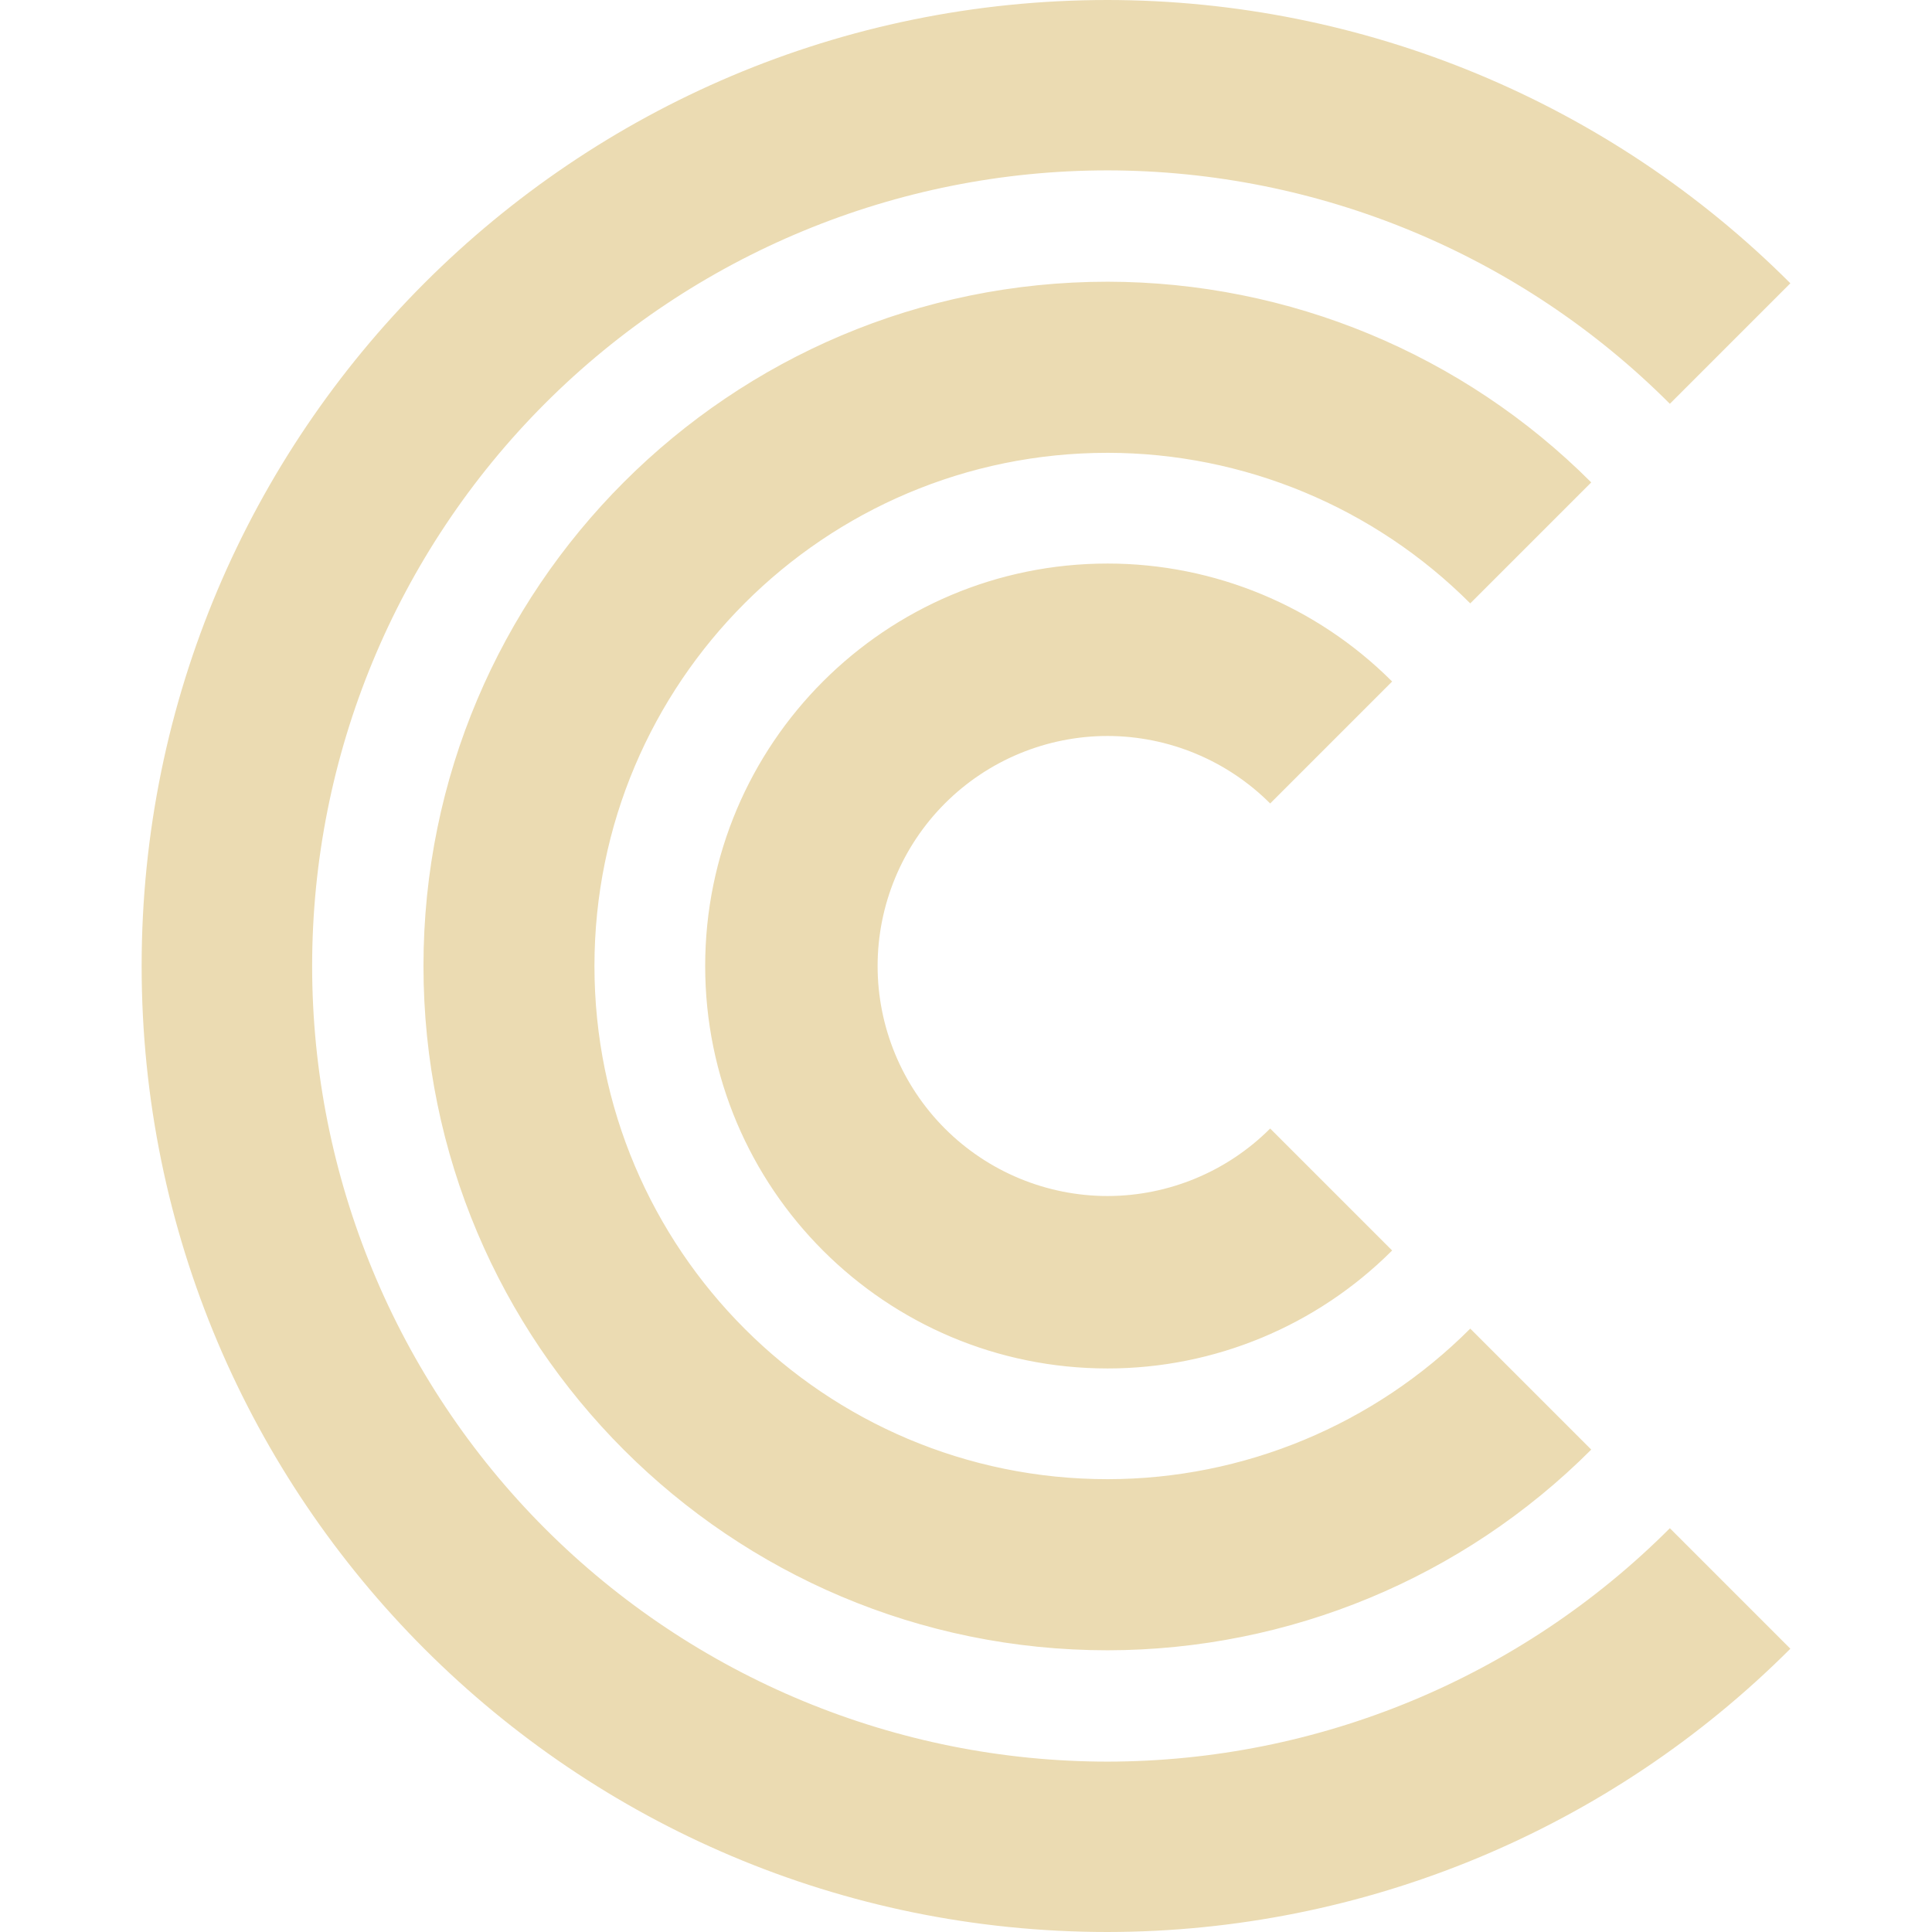
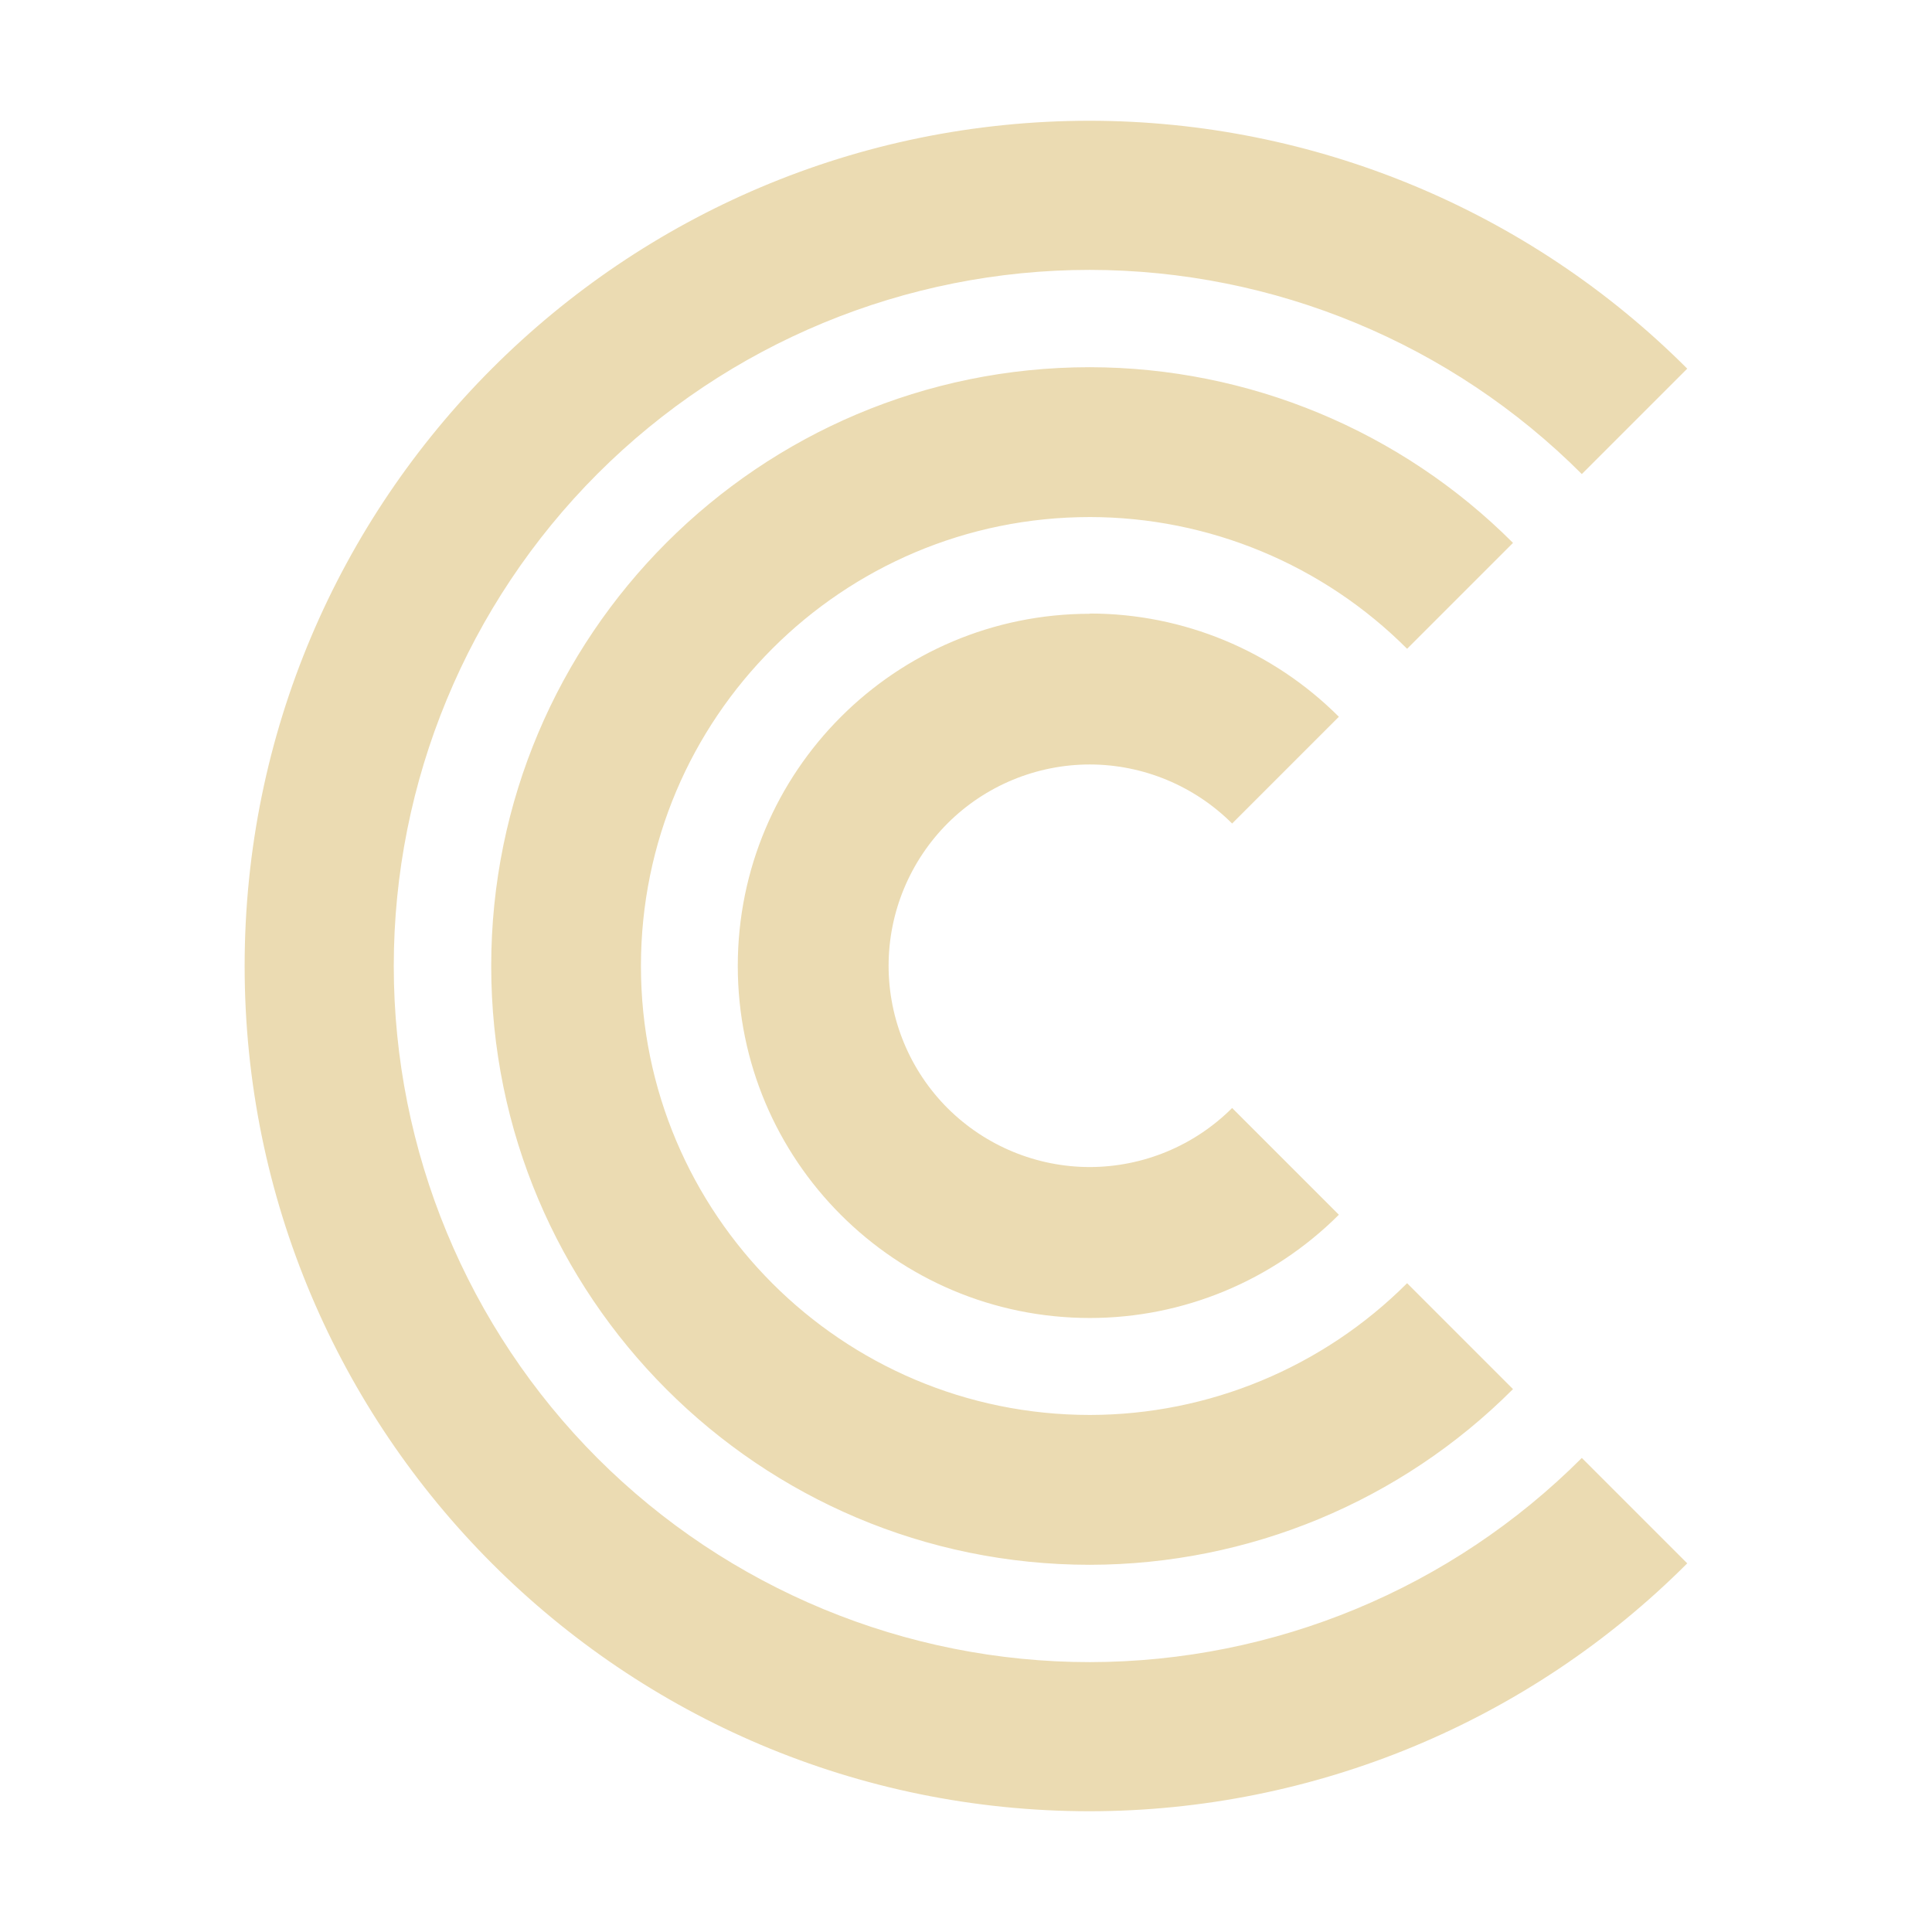
- <svg xmlns="http://www.w3.org/2000/svg" style="isolation:isolate" width="16" height="16" viewBox="0 0 16 16">
+ <svg xmlns="http://www.w3.org/2000/svg" width="16" height="16" version="1.1">
  <defs>
-     <style id="current-color-scheme" type="text/css">
-    .ColorScheme-Text { color:#ebdbb2; } .ColorScheme-Highlight { color:#458588; }
-   </style>
-     <linearGradient id="arrongin" x1="0%" x2="0%" y1="0%" y2="100%">
-       <stop offset="0%" style="stop-color:#d79921; stop-opacity:1" />
-       <stop offset="100%" style="stop-color:#b57614; stop-opacity:1" />
-     </linearGradient>
-     <linearGradient id="aurora" x1="0%" x2="0%" y1="0%" y2="100%">
-       <stop offset="0%" style="stop-color:#83a598; stop-opacity:1" />
-       <stop offset="100%" style="stop-color:#b16286; stop-opacity:1" />
-     </linearGradient>
-     <linearGradient id="fitdance" x1="0%" x2="0%" y1="0%" y2="100%">
-       <stop offset="0%" style="stop-color:#8ec07c; stop-opacity:1" />
-       <stop offset="100%" style="stop-color:#458588; stop-opacity:1" />
-     </linearGradient>
-     <linearGradient id="oomox" x1="0%" x2="0%" y1="0%" y2="100%">
-       <stop offset="0%" style="stop-color:#458588; stop-opacity:1" />
-       <stop offset="100%" style="stop-color:#928374; stop-opacity:1" />
-     </linearGradient>
-     <linearGradient id="rainblue" x1="0%" x2="0%" y1="0%" y2="100%">
-       <stop offset="0%" style="stop-color:#b8bb26; stop-opacity:1" />
-       <stop offset="100%" style="stop-color:#076678; stop-opacity:1" />
-     </linearGradient>
-     <linearGradient id="sunrise" x1="0%" x2="0%" y1="0%" y2="100%">
-       <stop offset="0%" style="stop-color: #fe8019; stop-opacity:1" />
-       <stop offset="100%" style="stop-color: #fabd2f; stop-opacity:1" />
-     </linearGradient>
-     <linearGradient id="telinkrin" x1="0%" x2="0%" y1="0%" y2="100%">
-       <stop offset="0%" style="stop-color: #83a598; stop-opacity:1" />
-       <stop offset="100%" style="stop-color: #83a598; stop-opacity:1" />
-     </linearGradient>
-     <linearGradient id="60spsycho" x1="0%" x2="0%" y1="0%" y2="100%">
-       <stop offset="0%" style="stop-color: #fb4934; stop-opacity:1" />
-       <stop offset="25%" style="stop-color: #fabd2f; stop-opacity:1" />
-       <stop offset="50%" style="stop-color: #fe8019; stop-opacity:1" />
-       <stop offset="100%" style="stop-color: #689d6a; stop-opacity:1" />
-     </linearGradient>
-     <linearGradient id="90ssummer" x1="0%" x2="0%" y1="0%" y2="100%">
-       <stop offset="0%" style="stop-color: #b16286; stop-opacity:1" />
-       <stop offset="20%" style="stop-color: #8ec07c; stop-opacity:1" />
-       <stop offset="50%" style="stop-color: #fabd2f; stop-opacity:1" />
-       <stop offset="100%" style="stop-color: #458588; stop-opacity:1" />
-     </linearGradient>
-     <linearGradient id="cyberneon" x1="0%" x2="0%" y1="0%" y2="100%">
-       <stop offset="0" style="stop-color:#83a598; stop-opacity:1" />
-       <stop offset="1" style="stop-color:#b16286; stop-opacity:1" />
-     </linearGradient>
-     <clipPath id="_clipPath_O2btzT1yGOOz3cmHhkkVnTEOFQE7ICVI">
-       <rect width="16" height="16" />
-     </clipPath>
+     <style type="text/css" id="current-color-scheme">.ColorScheme-Text { color:#ebdbb2; } .ColorScheme-Highlight { color:#458588; }</style>
  </defs>
-   <g clip-path="url(#_clipPath_O2btzT1yGOOz3cmHhkkVnTEOFQE7ICVI)">
-     <rect style="fill:currentColor" class="ColorScheme-Text" fill-opacity="0" width="16" height="16" />
-     <path style="fill:currentColor" class="ColorScheme-Text" d="M 9.173 0 C 4.755 0 1.173 3.582 1.173 8 C 1.173 12.418 4.755 16 9.173 16 C 11.294 15.998 13.328 15.154 14.827 13.654 L 13.829 12.656 C 12.595 13.892 10.92 14.587 9.173 14.589 C 7.426 14.589 5.75 13.895 4.514 12.659 C 3.279 11.423 2.585 9.747 2.585 8 C 2.585 6.253 3.279 4.577 4.514 3.341 C 5.75 2.105 7.426 1.411 9.173 1.411 C 10.92 1.413 12.595 2.108 13.829 3.344 L 14.827 2.346 C 13.328 0.846 11.294 0.002 9.173 0 Z M 9.173 2.333 C 6.044 2.333 3.507 4.87 3.507 8 C 3.507 11.13 6.044 13.667 9.173 13.667 C 10.676 13.665 12.116 13.068 13.178 12.005 L 12.176 11.003 C 11.38 11.8 10.3 12.249 9.173 12.25 C 6.826 12.25 4.923 10.347 4.923 8 C 4.923 5.653 6.826 3.75 9.173 3.75 C 10.3 3.751 11.38 4.2 12.176 4.997 L 13.178 3.995 C 12.116 2.932 10.676 2.335 9.173 2.333 Z M 9.173 4.667 C 7.332 4.667 5.84 6.159 5.84 8 C 5.84 9.841 7.332 11.333 9.173 11.333 C 10.057 11.333 10.904 10.981 11.529 10.356 L 10.519 9.346 C 10.162 9.703 9.678 9.904 9.173 9.905 C 8.668 9.905 8.183 9.704 7.826 9.347 C 7.469 8.99 7.268 8.505 7.268 8 C 7.268 7.495 7.469 7.01 7.826 6.653 C 8.183 6.296 8.668 6.095 9.173 6.095 C 9.678 6.096 10.162 6.297 10.519 6.654 L 11.529 5.644 C 10.904 5.019 10.057 4.667 9.173 4.667 Z" />
-   </g>
+   <path class="ColorScheme-Text" fill="currentColor" d="m9.026 1c-3.866 0-7 3.134-7 7 0 3.866 3.134 7 7 7 1.856-0.002 3.636-0.74 4.947-2.053l-0.873-0.873c-1.08 1.081-2.546 1.689-4.074 1.691-1.528 0-2.995-0.607-4.077-1.688-1.08-1.081-1.688-2.548-1.688-4.077s0.607-2.995 1.688-4.077c1.081-1.081 2.548-1.688 4.077-1.688 1.528 0.002 2.994 0.61 4.074 1.691l0.873-0.873c-1.311-1.312-3.091-2.051-4.947-2.053zm0 2.041c-2.738 0-4.958 2.22-4.958 4.959 0 2.739 2.22 4.959 4.958 4.959 1.315-0.002 2.575-0.524 3.504-1.455l-0.877-0.877c-0.697 0.697-1.642 1.09-2.627 1.091-2.054 0-3.718-1.665-3.718-3.718 0-2.054 1.665-3.718 3.718-3.718 0.986 8.749e-4 1.931 0.394 2.627 1.091l0.877-0.877c-0.929-0.93-2.189-1.453-3.504-1.455zm0 2.042c-1.611 0-2.916 1.305-2.916 2.916 0 1.611 1.305 2.916 2.916 2.916 0.773 0 1.514-0.308 2.062-0.855l-0.884-0.884c-0.312 0.312-0.736 0.488-1.178 0.489-0.442 0-0.866-0.176-1.179-0.488-0.312-0.312-0.488-0.737-0.488-1.179 0-0.442 0.176-0.866 0.488-1.179 0.312-0.312 0.737-0.488 1.179-0.488 0.442 8.749e-4 0.865 0.177 1.178 0.489l0.884-0.884c-0.547-0.547-1.288-0.855-2.062-0.855z" />
</svg>
